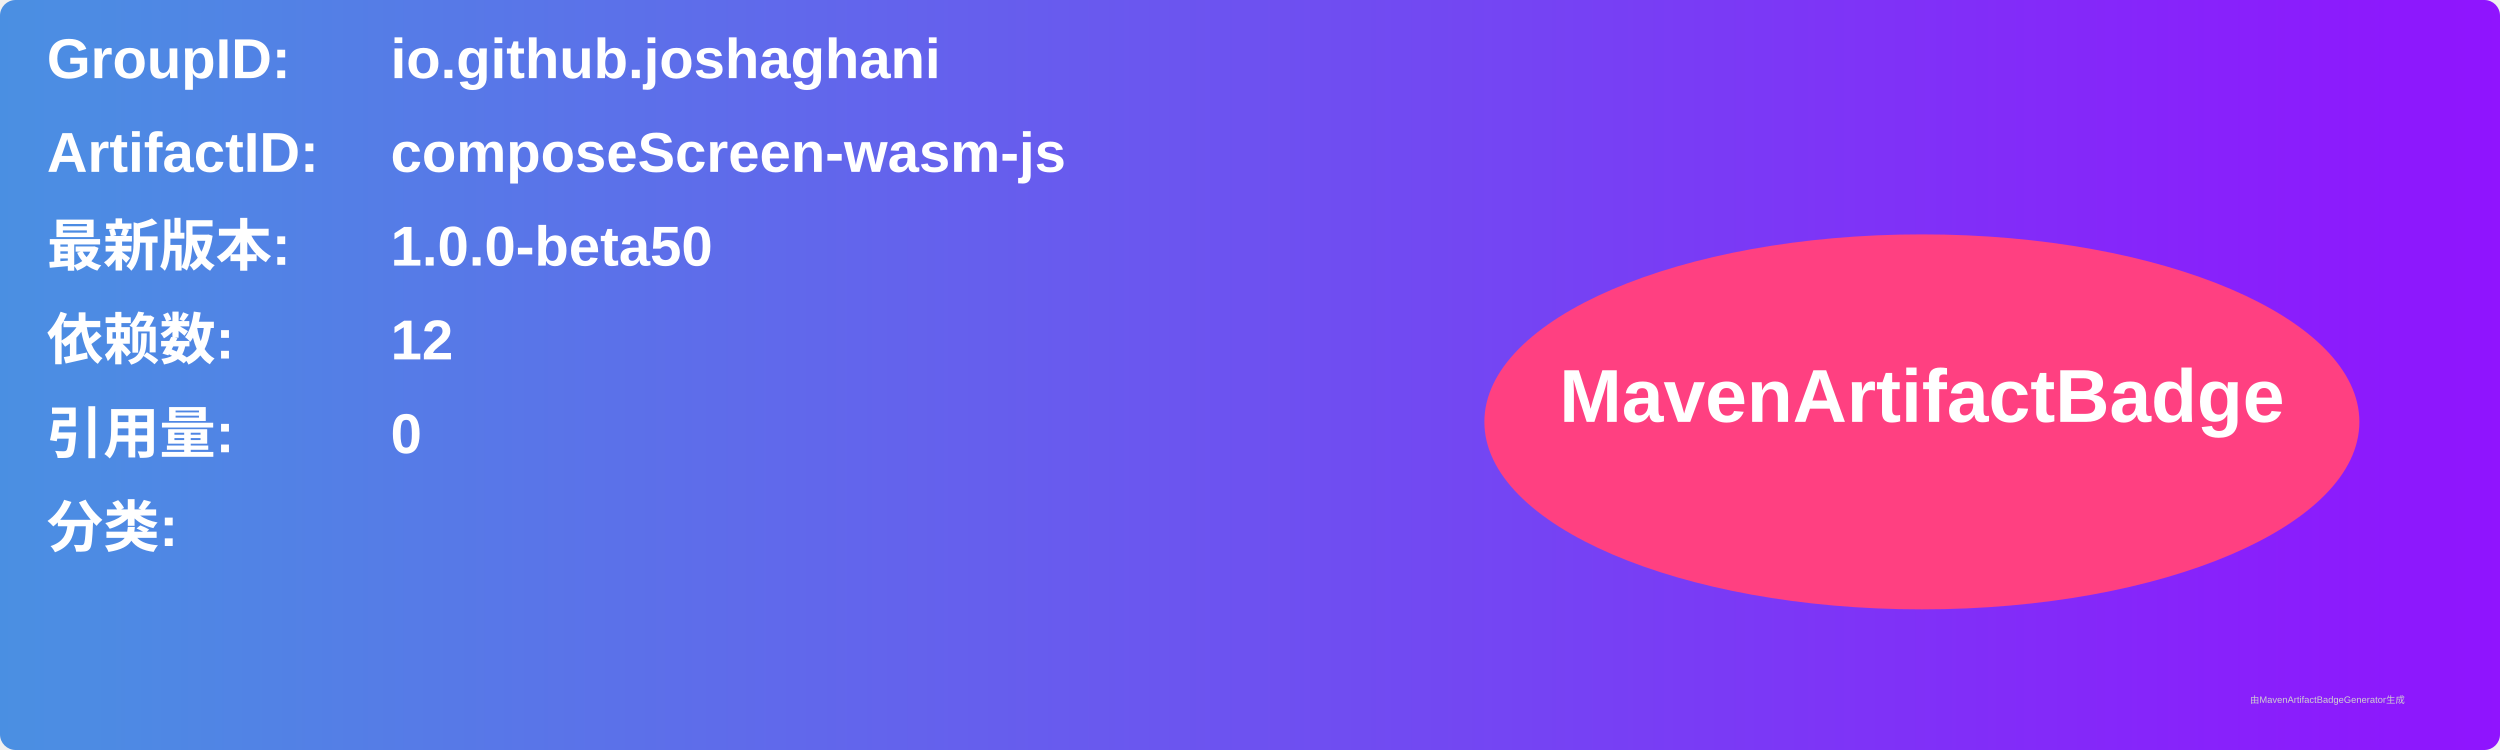
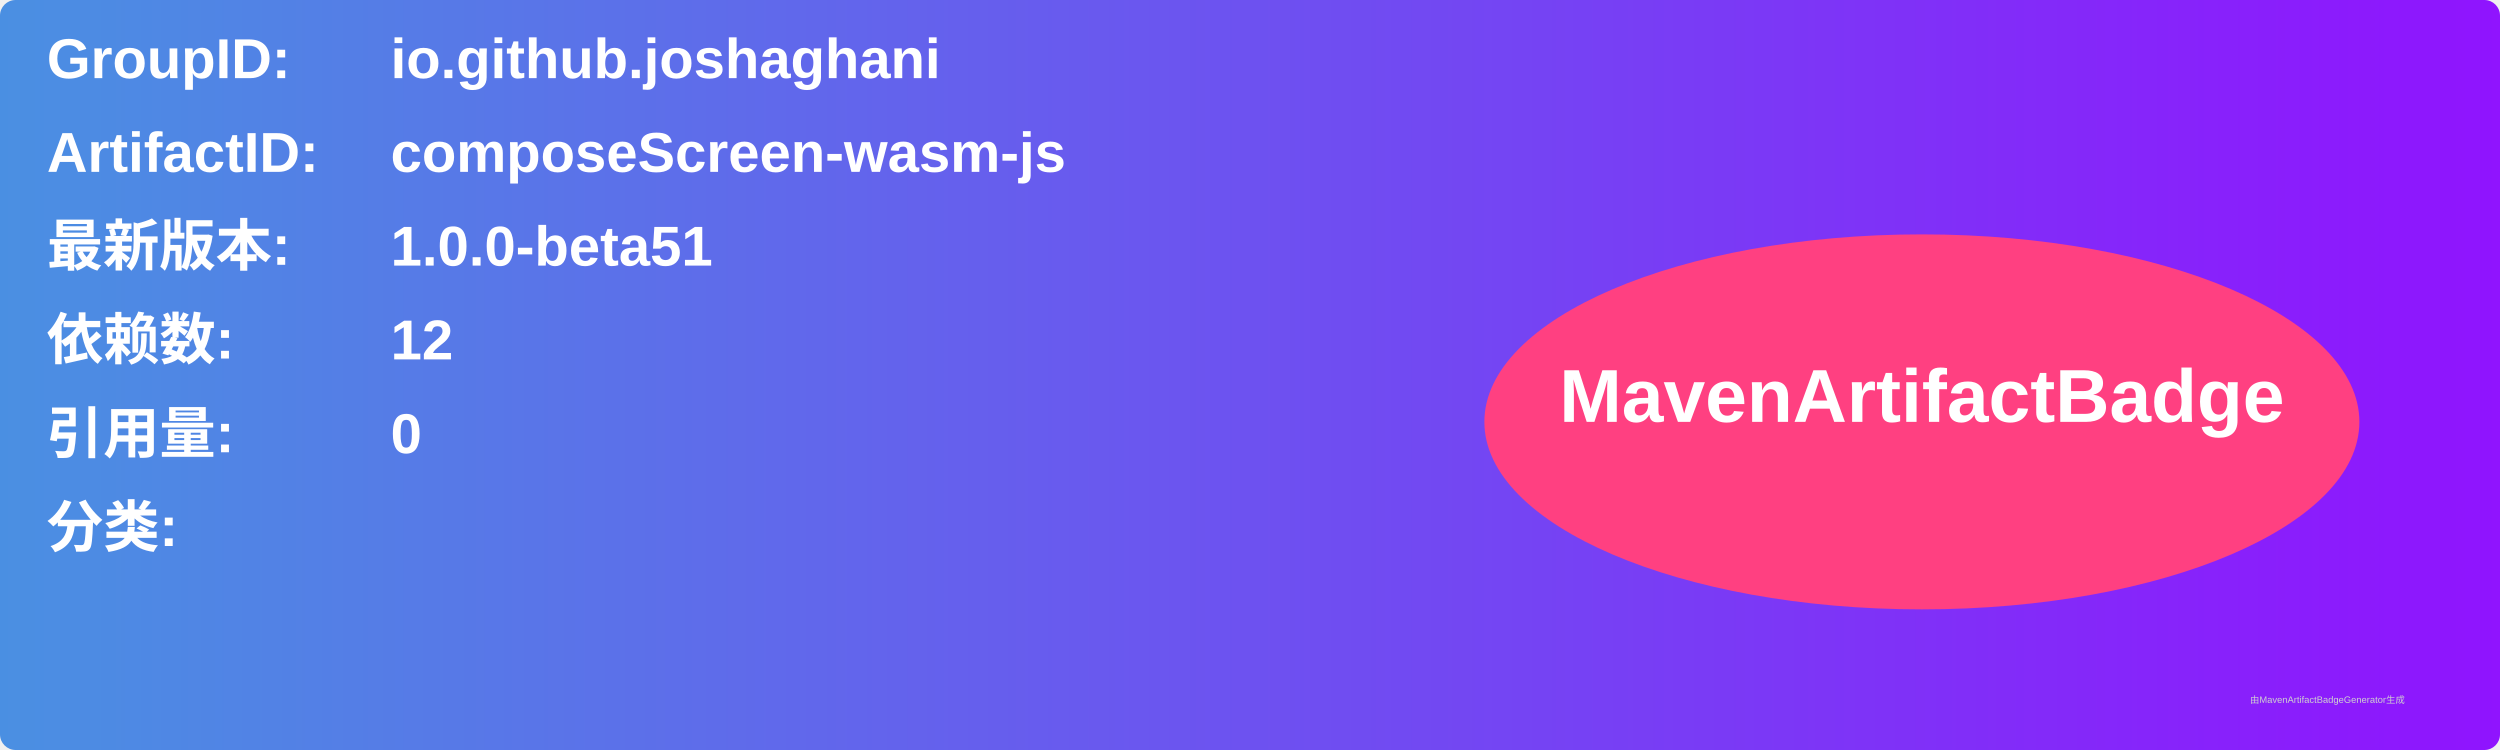
<svg xmlns="http://www.w3.org/2000/svg" width="800" height="240" viewBox="0 0 800 240">
  <linearGradient id="grad" x1="0%" y1="0%" x2="100%" y2="0%">
    <stop offset="0%" stop-color="#4a90e2" />
    <stop offset="100%" stop-color="#9013fe" />
  </linearGradient>
  <rect width="100%" height="100%" rx="5" ry="5" fill="url(#grad)" />
  <g transform="translate(15, 15)">
    <text x="0" y="10" font-family="Arial" font-size="18" fill="white" font-weight="bold" width="260">GroupID:</text>
    <text x="110" y="10" font-family="Arial" font-size="18" fill="white" font-weight="bold" width="460">io.github.joshaghani</text>
    <text x="0" y="40" font-family="Arial" font-size="18" fill="white" font-weight="bold" width="260">ArtifactID:</text>
    <text x="110" y="40" font-family="Arial" font-size="18" fill="white" font-weight="bold" width="460">composeScreen-wasm-js</text>
    <text x="0" y="70" font-family="Arial" font-size="18" fill="white" font-weight="bold">最新版本:</text>
    <text x="110" y="70" font-family="Arial" font-size="18" fill="white" font-weight="bold">
-       <tspan font-weight="bold">1.0.0-beta50</tspan>
+       <tspan font-weight="bold">1.0.0-beta51</tspan>
    </text>
    <text x="0" y="100" font-family="Arial" font-size="18" fill="white" font-weight="bold">依赖数: </text>
    <text x="110" y="100" font-family="Arial" font-size="18" fill="white">
      <tspan font-weight="bold">12</tspan>
    </text>
    <text x="0" y="130" font-family="Arial" font-size="18" fill="white" font-weight="bold">引用量: </text>
    <text x="110" y="130" font-family="Arial" font-size="18" fill="white">
      <tspan font-weight="bold">0</tspan>
    </text>
    <text x="0" y="160" font-family="Arial" font-size="18" fill="white" font-weight="bold">分类:</text>
    <text x="10" y="190" font-family="Arial" font-size="10" fill="white">
      <tspan font-weight="bold" />
    </text>
    <ellipse cx="600" cy="120" rx="140" ry="60" fill="#ff4081" />
    <text x="600" y="120" text-anchor="middle" font-family="Arial" font-size="24" fill="white" font-weight="bold">MavenArtifactBadge</text>
  </g>
  <text x="720" y="225" font-family="Arial" font-size="3" fill="#d0d0d0">由MavenArtifactBadgeGenerator生成</text>
</svg>
